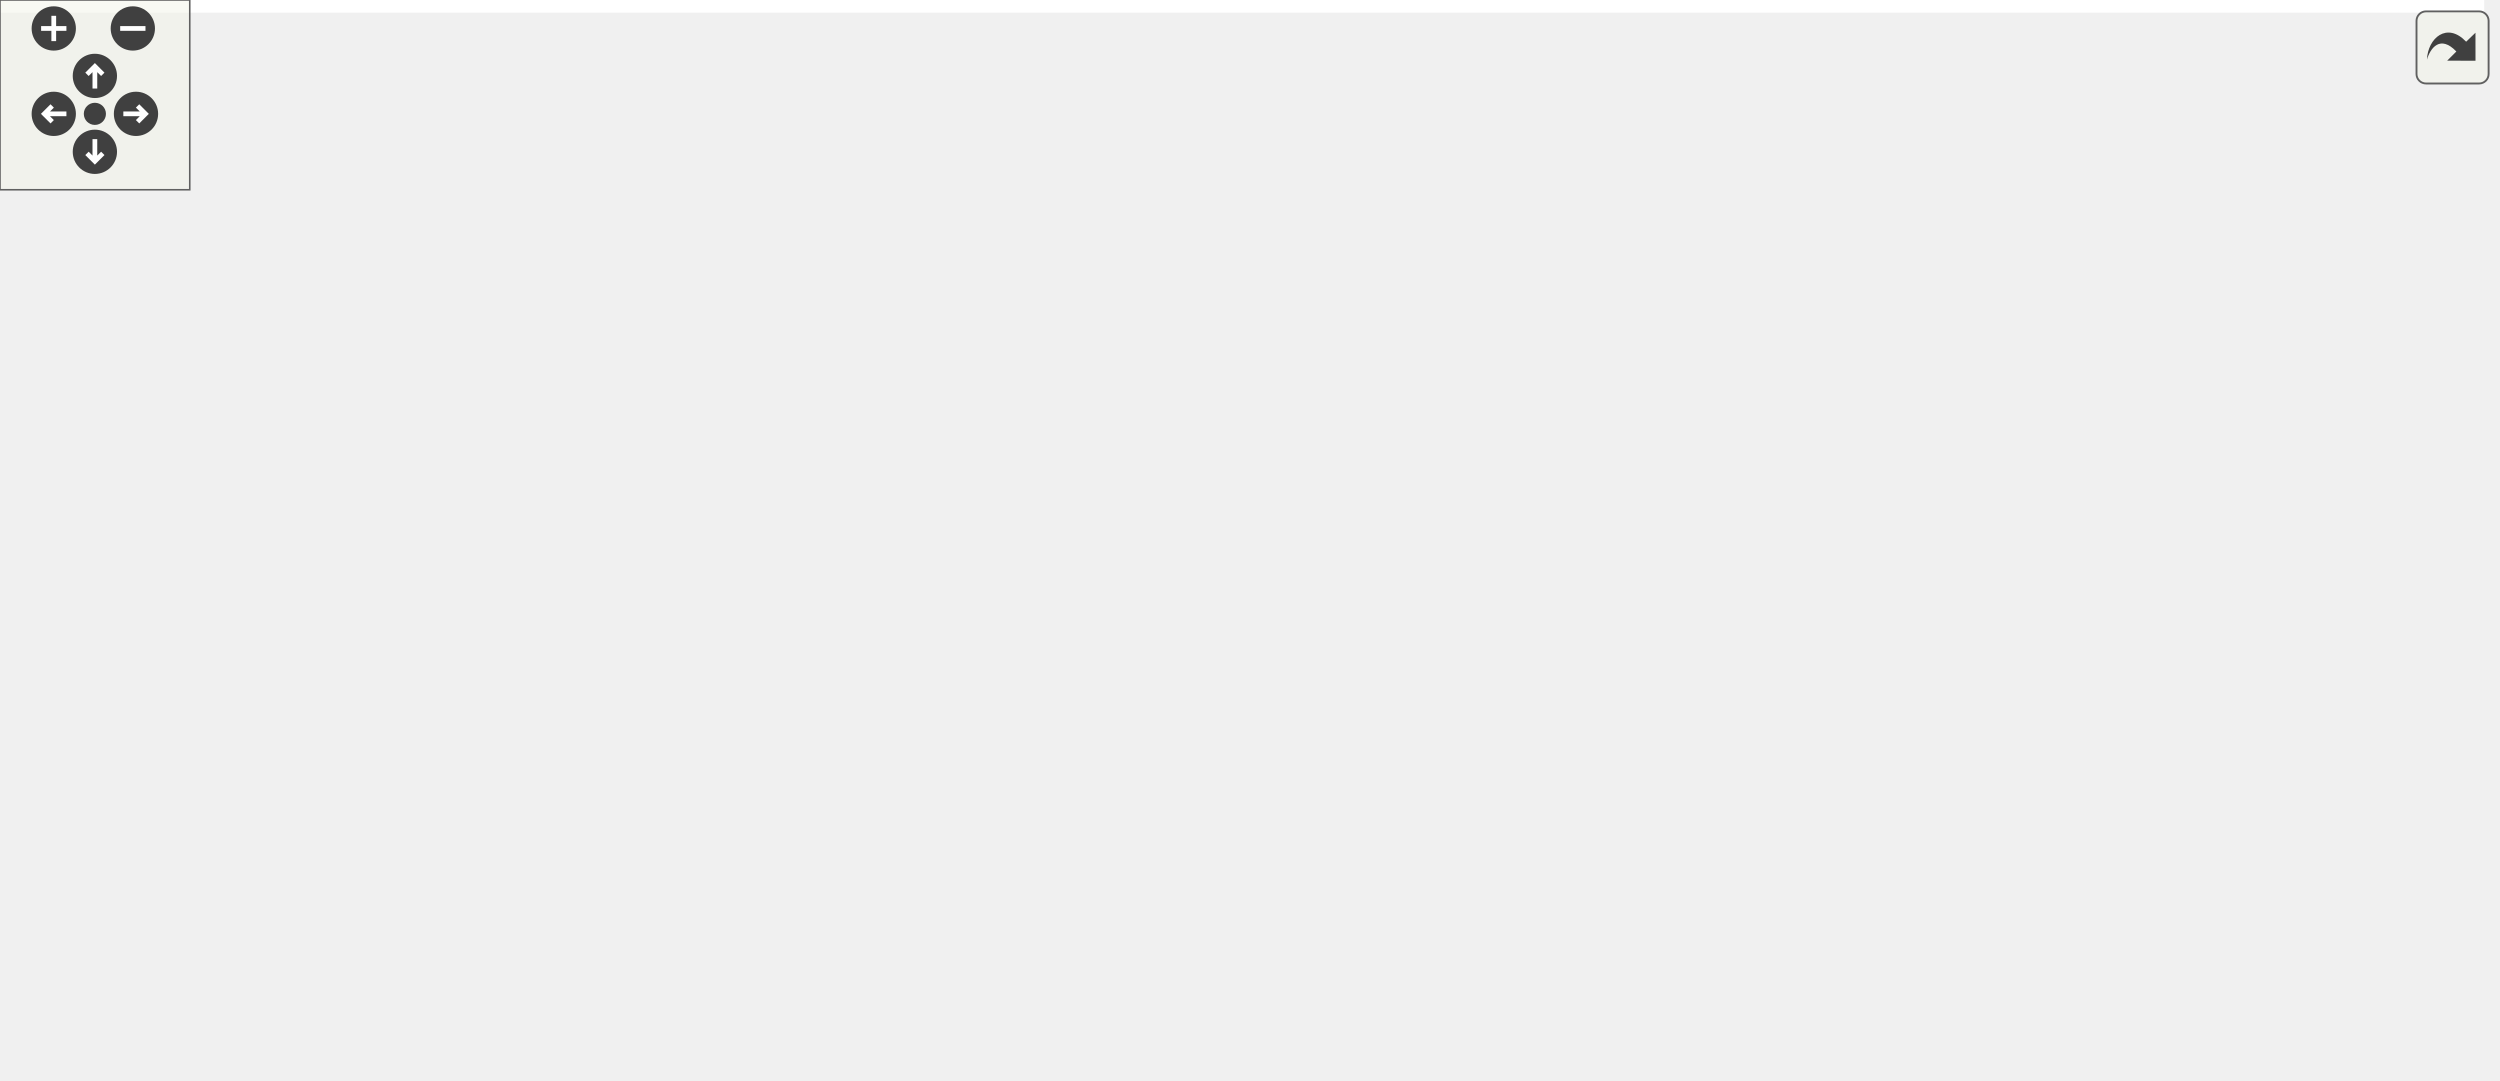
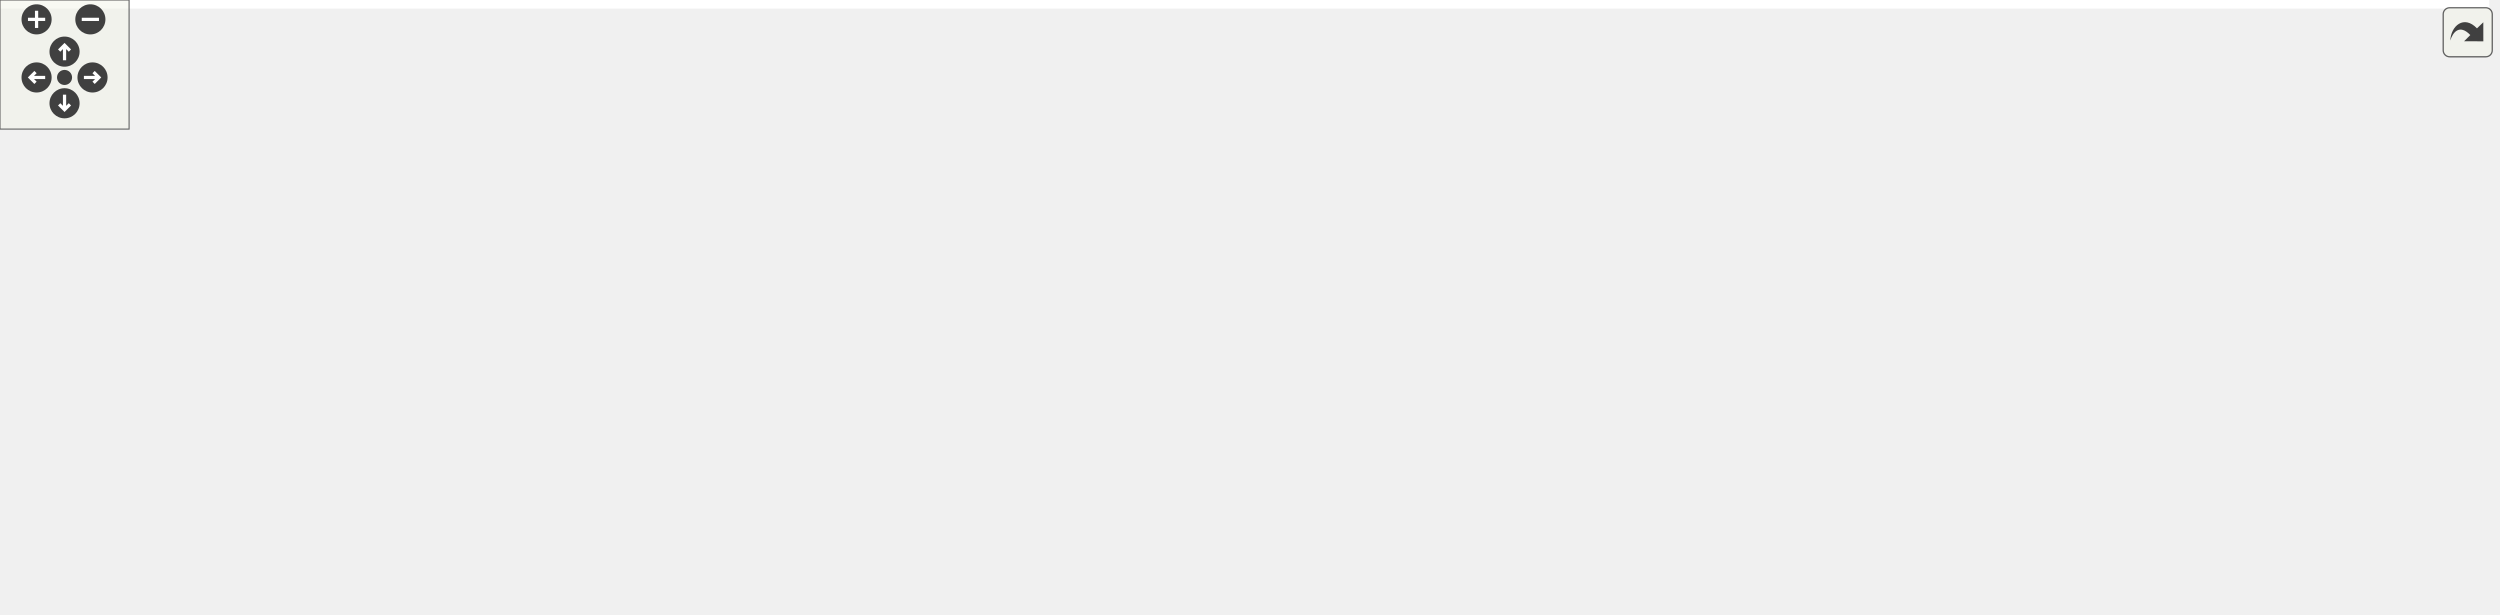
<svg xmlns="http://www.w3.org/2000/svg" xmlns:xlink="http://www.w3.org/1999/xlink" id="main" version="1.1" xml:space="preserve">
  <style type="text/css">
.edge:hover path { stroke: red; }
.edge:hover polygon { stroke: red; fill: red; }
</style>
  <defs>
    <circle id="rim" cx="0" cy="0" r="7" />
    <circle id="rim2" cx="0" cy="0" r="3.5" />
    <g id="zoomPlus">
      <use xlink:href="#rim" fill="#404040">
        <set attributeName="fill" to="#808080" begin="zoomplus.mouseover" end="zoomplus.mouseout" />
      </use>
      <path d="M-4,0h8M0,-4v8" fill="none" stroke="white" stroke-width="1.5" pointer-events="none" />
    </g>
    <g id="zoomMin">
      <use xlink:href="#rim" fill="#404040">
        <set attributeName="fill" to="#808080" begin="zoomminus.mouseover" end="zoomminus.mouseout" />
      </use>
      <path d="M-4,0h8" fill="none" stroke="white" stroke-width="1.5" pointer-events="none" />
    </g>
    <g id="dirArrow">
      <path fill="none" stroke="white" stroke-width="1.5" d="M0,-3.0v7 M-2.5,-0.5L0,-3.0L2.5,-0.5" />
    </g>
    <g id="resetDef">
      <use xlink:href="#rim2" fill="#404040">
        <set attributeName="fill" to="#808080" begin="reset.mouseover" end="reset.mouseout" />
      </use>
    </g>
  </defs>
  <svg id="graph" class="graph">
    <g id="viewport">
-       <polygon fill="white" stroke="transparent" points="-4,4 -4,-281 785.5,-281 785.5,4 -4,4" />
+       <polygon fill="white" stroke="transparent" points="-4,4 -4,-225 1157,-225 1157,4 -4,4" />
      <g id="node1" class="node">
        <g id="a_node1">
          <a xlink:title=" ">
-             <polygon fill="#bfbfbf" stroke="black" points="164,-246.5 164,-276.5 283,-276.5 283,-246.5 164,-246.5" />
-             <text text-anchor="start" x="172" y="-264.5" font-family="Helvetica,sans-Serif" font-size="10.00">src/graphics/material</text>
-             <text text-anchor="middle" x="223.5" y="-253.5" font-family="Helvetica,sans-Serif" font-size="10.00">/material.h</text>
+             <polygon fill="#bfbfbf" stroke="black" points="548.5,-190.5 548.5,-220.5 667.5,-220.5 667.5,-190.5 548.5,-190.5" />
+             <text text-anchor="start" x="556.5" y="-208.5" font-family="Helvetica,sans-Serif" font-size="10.00">src/graphics/material</text>
+             <text text-anchor="middle" x="608" y="-197.5" font-family="Helvetica,sans-Serif" font-size="10.00">/material.h</text>
          </a>
        </g>
      </g>
      <g id="node2" class="node">
        <g id="a_node2">
          <a xlink:title=" ">
-             <polygon fill="white" stroke="#bfbfbf" points="99.5,-185 99.5,-204 157.5,-204 157.5,-185 99.5,-185" />
-             <text text-anchor="middle" x="128.5" y="-192" font-family="Helvetica,sans-Serif" font-size="10.00">memory</text>
+             <polygon fill="white" stroke="#bfbfbf" points="236,-129 236,-148 294,-148 294,-129 236,-129" />
+             <text text-anchor="middle" x="265" y="-136" font-family="Helvetica,sans-Serif" font-size="10.00">memory</text>
          </a>
        </g>
      </g>
      <g id="edge1" class="edge">
-         <path fill="none" stroke="midnightblue" d="M202.89,-246.4C187.1,-235.6 165.41,-220.76 149.53,-209.89" />
-         <polygon fill="midnightblue" stroke="midnightblue" points="151.16,-206.77 140.93,-204.01 147.21,-212.54 151.16,-206.77" />
+         <path fill="none" stroke="midnightblue" d="M548.44,-198.03C486.63,-190.52 387.49,-176.24 304,-154 301.19,-153.25 298.29,-152.38 295.41,-151.44" />
+         <polygon fill="midnightblue" stroke="midnightblue" points="296.41,-148.08 285.81,-148.08 294.09,-154.69 296.41,-148.08" />
      </g>
      <g id="node3" class="node">
        <g id="a_node3">
          <a xlink:title=" ">
-             <polygon fill="white" stroke="#bfbfbf" points="27.5,-123.5 27.5,-142.5 123.5,-142.5 123.5,-123.5 27.5,-123.5" />
-             <text text-anchor="middle" x="75.5" y="-130.5" font-family="Helvetica,sans-Serif" font-size="10.00">maths/vector2.h</text>
+             <polygon fill="white" stroke="#bfbfbf" points="560,-62 560,-81 656,-81 656,-62 560,-62" />
+             <text text-anchor="middle" x="608" y="-69" font-family="Helvetica,sans-Serif" font-size="10.00">maths/vector2.h</text>
          </a>
        </g>
      </g>
      <g id="edge2" class="edge">
-         <path fill="none" stroke="midnightblue" d="M216.55,-246.49C207.22,-228.84 189.16,-198.47 166.5,-179 150.15,-164.95 128.64,-154.05 110.64,-146.5" />
-         <polygon fill="midnightblue" stroke="midnightblue" points="111.64,-143.13 101.06,-142.65 109.03,-149.62 111.64,-143.13" />
+         <path fill="none" stroke="midnightblue" d="M608,-190.37C608,-166.5 608,-118.18 608,-91.41" />
+         <polygon fill="midnightblue" stroke="midnightblue" points="611.5,-91.1 608,-81.1 604.5,-91.1 611.5,-91.1" />
      </g>
      <g id="node4" class="node">
        <g id="a_node4">
          <a xlink:href="texture_8h.html" target="_top" xlink:title=" ">
-             <polygon fill="white" stroke="black" points="142,-123.5 142,-142.5 285,-142.5 285,-123.5 142,-123.5" />
-             <text text-anchor="middle" x="213.5" y="-130.5" font-family="Helvetica,sans-Serif" font-size="10.00">graphics/texture/texture.h</text>
+             <polygon fill="white" stroke="black" points="312.5,-129 312.5,-148 455.5,-148 455.5,-129 312.5,-129" />
+             <text text-anchor="middle" x="384" y="-136" font-family="Helvetica,sans-Serif" font-size="10.00">graphics/texture/texture.h</text>
          </a>
        </g>
      </g>
      <g id="edge3" class="edge">
-         <path fill="none" stroke="midnightblue" d="M222.39,-246.48C220.59,-223.72 217.03,-178.7 215.01,-153.06" />
-         <polygon fill="midnightblue" stroke="midnightblue" points="218.47,-152.48 214.19,-142.79 211.49,-153.03 218.47,-152.48" />
+         <path fill="none" stroke="midnightblue" d="M559.67,-190.48C518.82,-178.62 461.05,-161.86 423.07,-150.84" />
+         <polygon fill="midnightblue" stroke="midnightblue" points="423.97,-147.45 413.39,-148.03 422.02,-154.18 423.97,-147.45" />
      </g>
      <g id="node12" class="node">
        <g id="a_node12">
          <a xlink:href="shader__program_8h.html" target="_top" xlink:title=" ">
-             <polygon fill="white" stroke="black" points="304.5,-179.5 304.5,-209.5 434.5,-209.5 434.5,-179.5 304.5,-179.5" />
-             <text text-anchor="start" x="312.5" y="-197.5" font-family="Helvetica,sans-Serif" font-size="10.00">graphics/shader/shader</text>
-             <text text-anchor="middle" x="369.5" y="-186.5" font-family="Helvetica,sans-Serif" font-size="10.00">_program.h</text>
+             <polygon fill="white" stroke="black" points="669,-123.5 669,-153.5 799,-153.5 799,-123.5 669,-123.5" />
+             <text text-anchor="start" x="677" y="-141.5" font-family="Helvetica,sans-Serif" font-size="10.00">graphics/shader/shader</text>
+             <text text-anchor="middle" x="734" y="-130.5" font-family="Helvetica,sans-Serif" font-size="10.00">_program.h</text>
          </a>
        </g>
      </g>
      <g id="edge12" class="edge">
-         <path fill="none" stroke="midnightblue" d="M255.18,-246.4C276.7,-236.81 305.37,-224.05 328.62,-213.7" />
-         <polygon fill="midnightblue" stroke="midnightblue" points="330.17,-216.84 337.88,-209.58 327.32,-210.45 330.17,-216.84" />
+         <path fill="none" stroke="midnightblue" d="M635.34,-190.4C653.59,-180.98 677.78,-168.5 697.64,-158.26" />
+         <polygon fill="midnightblue" stroke="midnightblue" points="699.43,-161.27 706.71,-153.58 696.22,-155.05 699.43,-161.27" />
      </g>
      <g id="node18" class="node">
        <g id="a_node18">
          <a xlink:href="render__path_8h.html" target="_top" xlink:title=" ">
-             <polygon fill="white" stroke="black" points="453,-179.5 453,-209.5 590,-209.5 590,-179.5 453,-179.5" />
-             <text text-anchor="start" x="461" y="-197.5" font-family="Helvetica,sans-Serif" font-size="10.00">graphics/material/render</text>
-             <text text-anchor="middle" x="521.5" y="-186.5" font-family="Helvetica,sans-Serif" font-size="10.00">_path.h</text>
-           </a>
-         </g>
-       </g>
-       <g id="edge21" class="edge">
-         <path fill="none" stroke="midnightblue" d="M283.09,-247.5C330.3,-237.2 396.52,-222.76 447.19,-211.71" />
-         <polygon fill="midnightblue" stroke="midnightblue" points="448.09,-215.1 457.11,-209.54 446.6,-208.26 448.09,-215.1" />
+             <polygon fill="white" stroke="black" points="817.5,-123.5 817.5,-153.5 954.5,-153.5 954.5,-123.5 817.5,-123.5" />
+             <text text-anchor="start" x="825.5" y="-141.5" font-family="Helvetica,sans-Serif" font-size="10.00">graphics/material/render</text>
+             <text text-anchor="middle" x="886" y="-130.5" font-family="Helvetica,sans-Serif" font-size="10.00">_path.h</text>
+           </a>
+         </g>
+       </g>
+       <g id="edge20" class="edge">
+         <path fill="none" stroke="midnightblue" d="M667.64,-190.56C711.19,-180.37 770.37,-166.54 816.14,-155.84" />
+         <polygon fill="midnightblue" stroke="midnightblue" points="817.04,-159.22 825.98,-153.53 815.45,-152.4 817.04,-159.22" />
      </g>
      <g id="node5" class="node">
        <g id="a_node5">
          <a xlink:title=" ">
-             <polygon fill="white" stroke="#bfbfbf" points="129.5,-62 129.5,-81 171.5,-81 171.5,-62 129.5,-62" />
-             <text text-anchor="middle" x="150.5" y="-69" font-family="Helvetica,sans-Serif" font-size="10.00">array</text>
+             <polygon fill="white" stroke="#bfbfbf" points="140,-62 140,-81 182,-81 182,-62 140,-62" />
+             <text text-anchor="middle" x="161" y="-69" font-family="Helvetica,sans-Serif" font-size="10.00">array</text>
          </a>
        </g>
      </g>
      <g id="edge4" class="edge">
-         <path fill="none" stroke="midnightblue" d="M204.47,-123.48C194.74,-114.28 179.04,-99.46 167.08,-88.16" />
-         <polygon fill="midnightblue" stroke="midnightblue" points="169.18,-85.33 159.51,-81.01 164.38,-90.42 169.18,-85.33" />
+         <path fill="none" stroke="midnightblue" d="M342.89,-128.95C303.57,-120.24 242.88,-105.42 192,-87 190.39,-86.42 188.74,-85.78 187.1,-85.11" />
+         <polygon fill="midnightblue" stroke="midnightblue" points="188.39,-81.85 177.82,-81.04 185.57,-88.26 188.39,-81.85" />
      </g>
      <g id="node6" class="node">
        <g id="a_node6">
          <a xlink:title=" ">
-             <polygon fill="white" stroke="#bfbfbf" points="190,-62 190,-81 237,-81 237,-62 190,-62" />
-             <text text-anchor="middle" x="213.5" y="-69" font-family="Helvetica,sans-Serif" font-size="10.00">cmath</text>
+             <polygon fill="white" stroke="#bfbfbf" points="200.5,-62 200.5,-81 247.5,-81 247.5,-62 200.5,-62" />
+             <text text-anchor="middle" x="224" y="-69" font-family="Helvetica,sans-Serif" font-size="10.00">cmath</text>
          </a>
        </g>
      </g>
      <g id="edge5" class="edge">
-         <path fill="none" stroke="midnightblue" d="M213.5,-123.48C213.5,-115.08 213.5,-101.98 213.5,-91.16" />
-         <polygon fill="midnightblue" stroke="midnightblue" points="217,-91.01 213.5,-81.01 210,-91.01 217,-91.01" />
+         <path fill="none" stroke="midnightblue" d="M361.88,-128.98C336.46,-119.12 293.56,-102.29 257,-87 255.59,-86.41 254.15,-85.8 252.7,-85.18" />
+         <polygon fill="midnightblue" stroke="midnightblue" points="253.71,-81.81 243.15,-81.05 250.93,-88.23 253.71,-81.81" />
      </g>
      <g id="node7" class="node">
        <g id="a_node7">
          <a xlink:title=" ">
-             <polygon fill="white" stroke="#bfbfbf" points="255.5,-62 255.5,-81 363.5,-81 363.5,-62 255.5,-62" />
-             <text text-anchor="middle" x="309.5" y="-69" font-family="Helvetica,sans-Serif" font-size="10.00">SDL2/SDL_image.h</text>
+             <polygon fill="white" stroke="#bfbfbf" points="266,-62 266,-81 374,-81 374,-62 266,-62" />
+             <text text-anchor="middle" x="320" y="-69" font-family="Helvetica,sans-Serif" font-size="10.00">SDL2/SDL_image.h</text>
          </a>
        </g>
      </g>
      <g id="edge6" class="edge">
-         <path fill="none" stroke="midnightblue" d="M227.25,-123.48C242.87,-113.8 268.56,-97.87 287.08,-86.39" />
-         <polygon fill="midnightblue" stroke="midnightblue" points="289.12,-89.25 295.77,-81.01 285.43,-83.3 289.12,-89.25" />
+         <path fill="none" stroke="midnightblue" d="M375.37,-128.73C365.2,-118.4 348.1,-101.04 335.59,-88.33" />
+         <polygon fill="midnightblue" stroke="midnightblue" points="338,-85.8 328.49,-81.13 333.02,-90.71 338,-85.8" />
      </g>
      <g id="node8" class="node">
        <g id="a_node8">
          <a xlink:title=" ">
-             <polygon fill="white" stroke="#bfbfbf" points="499.5,-0.5 499.5,-19.5 563.5,-19.5 563.5,-0.5 499.5,-0.5" />
-             <text text-anchor="middle" x="531.5" y="-7.5" font-family="Helvetica,sans-Serif" font-size="10.00">GL/glew.h</text>
+             <polygon fill="white" stroke="#bfbfbf" points="500,-0.5 500,-19.5 564,-19.5 564,-0.5 500,-0.5" />
+             <text text-anchor="middle" x="532" y="-7.5" font-family="Helvetica,sans-Serif" font-size="10.00">GL/glew.h</text>
          </a>
        </g>
      </g>
      <g id="edge7" class="edge">
-         <path fill="none" stroke="midnightblue" d="M283.28,-123.47C368.96,-112.71 504.05,-94.68 512.5,-87 528.35,-72.59 531.89,-47.15 532.27,-29.7" />
-         <polygon fill="midnightblue" stroke="midnightblue" points="535.77,-29.54 532.15,-19.58 528.77,-29.62 535.77,-29.54" />
+         <path fill="none" stroke="midnightblue" d="M435.81,-128.93C462.42,-121.94 493.31,-109.4 513,-87 526.87,-71.23 530.92,-46.85 531.95,-29.97" />
+         <polygon fill="midnightblue" stroke="midnightblue" points="535.46,-29.78 532.27,-19.68 528.46,-29.57 535.46,-29.78" />
      </g>
      <g id="node9" class="node">
        <g id="a_node9">
          <a xlink:title=" ">
-             <polygon fill="white" stroke="#bfbfbf" points="0,-62 0,-81 111,-81 111,-62 0,-62" />
-             <text text-anchor="middle" x="55.5" y="-69" font-family="Helvetica,sans-Serif" font-size="10.00">maths/maths_util.h</text>
+             <polygon fill="white" stroke="#bfbfbf" points="392.5,-62 392.5,-81 503.5,-81 503.5,-62 392.5,-62" />
+             <text text-anchor="middle" x="448" y="-69" font-family="Helvetica,sans-Serif" font-size="10.00">maths/maths_util.h</text>
          </a>
        </g>
      </g>
      <g id="edge8" class="edge">
-         <path fill="none" stroke="midnightblue" d="M190.86,-123.48C163.76,-113.27 118.19,-96.11 87.5,-84.55" />
-         <polygon fill="midnightblue" stroke="midnightblue" points="88.69,-81.26 78.1,-81.01 86.22,-87.81 88.69,-81.26" />
+         <path fill="none" stroke="midnightblue" d="M392.63,-128.73C402.8,-118.4 419.9,-101.04 432.41,-88.33" />
+         <polygon fill="midnightblue" stroke="midnightblue" points="434.98,-90.71 439.51,-81.13 430,-85.8 434.98,-90.71" />
      </g>
      <g id="node10" class="node">
        <g id="a_node10">
          <a xlink:href="pixel__format_8h.html" target="_top" xlink:title=" ">
-             <polygon fill="white" stroke="black" points="381.5,-56.5 381.5,-86.5 503.5,-86.5 503.5,-56.5 381.5,-56.5" />
-             <text text-anchor="start" x="389.5" y="-74.5" font-family="Helvetica,sans-Serif" font-size="10.00">graphics/texture/pixel</text>
-             <text text-anchor="middle" x="442.5" y="-63.5" font-family="Helvetica,sans-Serif" font-size="10.00">_format.h</text>
+             <polygon fill="white" stroke="black" points="0,-56.5 0,-86.5 122,-86.5 122,-56.5 0,-56.5" />
+             <text text-anchor="start" x="8" y="-74.5" font-family="Helvetica,sans-Serif" font-size="10.00">graphics/texture/pixel</text>
+             <text text-anchor="middle" x="61" y="-63.5" font-family="Helvetica,sans-Serif" font-size="10.00">_format.h</text>
          </a>
        </g>
      </g>
      <g id="edge9" class="edge">
-         <path fill="none" stroke="midnightblue" d="M246.31,-123.48C280.73,-114.53 335.7,-100.25 378.71,-89.07" />
-         <polygon fill="midnightblue" stroke="midnightblue" points="379.73,-92.43 388.53,-86.52 377.97,-85.65 379.73,-92.43" />
+         <path fill="none" stroke="midnightblue" d="M340.56,-128.93C292.21,-119.37 211.48,-103.33 132.24,-87.24" />
+         <polygon fill="midnightblue" stroke="midnightblue" points="132.57,-83.74 122.08,-85.18 131.18,-90.6 132.57,-83.74" />
      </g>
      <g id="edge11" class="edge">
-         <path fill="none" stroke="midnightblue" d="M463.59,-56.4C477.59,-47.04 495.91,-34.79 509.99,-25.38" />
-         <polygon fill="midnightblue" stroke="midnightblue" points="512.18,-28.13 518.55,-19.66 508.29,-22.31 512.18,-28.13" />
+         <path fill="none" stroke="midnightblue" d="M122.02,-57.51C125.05,-56.98 128.06,-56.47 131,-56 261.07,-35.28 416.36,-20.72 489.69,-14.45" />
+         <polygon fill="midnightblue" stroke="midnightblue" points="490.23,-17.92 499.9,-13.59 489.64,-10.94 490.23,-17.92" />
      </g>
      <g id="node11" class="node">
        <g id="a_node11">
          <a xlink:title=" ">
-             <polygon fill="white" stroke="#bfbfbf" points="410,-0.5 410,-19.5 475,-19.5 475,-0.5 410,-0.5" />
-             <text text-anchor="middle" x="442.5" y="-7.5" font-family="Helvetica,sans-Serif" font-size="10.00">stdexcept</text>
+             <polygon fill="white" stroke="#bfbfbf" points="28.5,-0.5 28.5,-19.5 93.5,-19.5 93.5,-0.5 28.5,-0.5" />
+             <text text-anchor="middle" x="61" y="-7.5" font-family="Helvetica,sans-Serif" font-size="10.00">stdexcept</text>
          </a>
        </g>
      </g>
      <g id="edge10" class="edge">
-         <path fill="none" stroke="midnightblue" d="M442.5,-56.4C442.5,-48.47 442.5,-38.46 442.5,-29.86" />
-         <polygon fill="midnightblue" stroke="midnightblue" points="446,-29.66 442.5,-19.66 439,-29.66 446,-29.66" />
+         <path fill="none" stroke="midnightblue" d="M61,-56.4C61,-48.47 61,-38.46 61,-29.86" />
+         <polygon fill="midnightblue" stroke="midnightblue" points="64.5,-29.66 61,-19.66 57.5,-29.66 64.5,-29.66" />
      </g>
      <g id="edge17" class="edge">
-         <path fill="none" stroke="midnightblue" d="M304.25,-180.3C251.07,-169.53 176.97,-154.54 127.68,-144.56" />
-         <polygon fill="midnightblue" stroke="midnightblue" points="128.35,-141.13 117.86,-142.57 126.96,-147.99 128.35,-141.13" />
-       </g>
-       <g id="edge20" class="edge">
-         <path fill="none" stroke="midnightblue" d="M332.53,-179.4C306.12,-169.33 270.94,-155.91 245.69,-146.28" />
-         <polygon fill="midnightblue" stroke="midnightblue" points="246.79,-142.95 236.2,-142.66 244.3,-149.49 246.79,-142.95" />
+         <path fill="none" stroke="midnightblue" d="M706.66,-123.4C684.94,-112.19 654.8,-96.64 633.56,-85.69" />
+         <polygon fill="midnightblue" stroke="midnightblue" points="634.98,-82.48 624.49,-81.01 631.77,-88.7 634.98,-82.48" />
      </g>
      <g id="edge15" class="edge">
-         <path fill="none" stroke="midnightblue" d="M434.84,-180.52C437.76,-179.99 440.66,-179.48 443.5,-179 498.18,-169.66 654.22,-184.96 690.5,-143 734.85,-91.72 627.08,-44.22 567.61,-22.86" />
-         <polygon fill="midnightblue" stroke="midnightblue" points="568.75,-19.55 558.16,-19.54 566.43,-26.16 568.75,-19.55" />
+         <path fill="none" stroke="midnightblue" d="M725.51,-123.36C713.96,-105.27 691.67,-74.14 665,-56 637.44,-37.26 601.39,-25.7 573.77,-19" />
+         <polygon fill="midnightblue" stroke="midnightblue" points="574.54,-15.58 564.01,-16.75 572.97,-22.41 574.54,-15.58" />
      </g>
      <g id="node13" class="node">
        <g id="a_node13">
          <a xlink:title=" ">
-             <polygon fill="white" stroke="#bfbfbf" points="737.5,-123.5 737.5,-142.5 781.5,-142.5 781.5,-123.5 737.5,-123.5" />
-             <text text-anchor="middle" x="759.5" y="-130.5" font-family="Helvetica,sans-Serif" font-size="10.00">string</text>
+             <polygon fill="white" stroke="#bfbfbf" points="712,-62 712,-81 756,-81 756,-62 712,-62" />
+             <text text-anchor="middle" x="734" y="-69" font-family="Helvetica,sans-Serif" font-size="10.00">string</text>
          </a>
        </g>
      </g>
      <g id="edge13" class="edge">
-         <path fill="none" stroke="midnightblue" d="M434.83,-180.46C437.76,-179.95 440.66,-179.46 443.5,-179 567.35,-158.93 600.21,-166.26 723.5,-143 724.75,-142.76 726.01,-142.51 727.29,-142.25" />
-         <polygon fill="midnightblue" stroke="midnightblue" points="728.14,-145.64 737.12,-140.03 726.6,-138.82 728.14,-145.64" />
+         <path fill="none" stroke="midnightblue" d="M734,-123.4C734,-114.06 734,-101.71 734,-91.52" />
+         <polygon fill="midnightblue" stroke="midnightblue" points="737.5,-91.19 734,-81.19 730.5,-91.19 737.5,-91.19" />
      </g>
      <g id="node14" class="node">
        <g id="a_node14">
          <a xlink:title=" ">
-             <polygon fill="white" stroke="#bfbfbf" points="303,-123.5 303,-142.5 350,-142.5 350,-123.5 303,-123.5" />
-             <text text-anchor="middle" x="326.5" y="-130.5" font-family="Helvetica,sans-Serif" font-size="10.00">vector</text>
+             <polygon fill="white" stroke="#bfbfbf" points="774.5,-62 774.5,-81 821.5,-81 821.5,-62 774.5,-62" />
+             <text text-anchor="middle" x="798" y="-69" font-family="Helvetica,sans-Serif" font-size="10.00">vector</text>
          </a>
        </g>
      </g>
      <g id="edge14" class="edge">
-         <path fill="none" stroke="midnightblue" d="M359.31,-179.4C353.13,-170.84 345.2,-159.87 338.68,-150.86" />
-         <polygon fill="midnightblue" stroke="midnightblue" points="341.45,-148.71 332.76,-142.66 335.78,-152.81 341.45,-148.71" />
+         <path fill="none" stroke="midnightblue" d="M747.89,-123.4C757.96,-113.16 771.62,-99.3 782.13,-88.62" />
+         <polygon fill="midnightblue" stroke="midnightblue" points="784.92,-90.78 789.44,-81.19 779.93,-85.86 784.92,-90.78" />
      </g>
      <g id="node15" class="node">
        <g id="a_node15">
          <a xlink:title=" ">
-             <polygon fill="white" stroke="#bfbfbf" points="368,-123.5 368,-142.5 457,-142.5 457,-123.5 368,-123.5" />
-             <text text-anchor="middle" x="412.5" y="-130.5" font-family="Helvetica,sans-Serif" font-size="10.00">maths/colour.h</text>
+             <polygon fill="white" stroke="#bfbfbf" points="839.5,-62 839.5,-81 928.5,-81 928.5,-62 839.5,-62" />
+             <text text-anchor="middle" x="884" y="-69" font-family="Helvetica,sans-Serif" font-size="10.00">maths/colour.h</text>
          </a>
        </g>
      </g>
      <g id="edge16" class="edge">
-         <path fill="none" stroke="midnightblue" d="M379.69,-179.4C385.87,-170.84 393.8,-159.87 400.32,-150.86" />
-         <polygon fill="midnightblue" stroke="midnightblue" points="403.22,-152.81 406.24,-142.66 397.55,-148.71 403.22,-152.81" />
+         <path fill="none" stroke="midnightblue" d="M766.55,-123.4C792.87,-111.99 829.59,-96.08 854.93,-85.1" />
+         <polygon fill="midnightblue" stroke="midnightblue" points="856.58,-88.19 864.37,-81.01 853.8,-81.77 856.58,-88.19" />
      </g>
      <g id="node16" class="node">
        <g id="a_node16">
          <a xlink:title=" ">
-             <polygon fill="white" stroke="#bfbfbf" points="475.5,-123.5 475.5,-142.5 571.5,-142.5 571.5,-123.5 475.5,-123.5" />
-             <text text-anchor="middle" x="523.5" y="-130.5" font-family="Helvetica,sans-Serif" font-size="10.00">maths/vector3.h</text>
+             <polygon fill="white" stroke="#bfbfbf" points="947,-62 947,-81 1043,-81 1043,-62 947,-62" />
+             <text text-anchor="middle" x="995" y="-69" font-family="Helvetica,sans-Serif" font-size="10.00">maths/vector3.h</text>
          </a>
        </g>
      </g>
      <g id="edge18" class="edge">
-         <path fill="none" stroke="midnightblue" d="M406,-179.4C432.07,-169.33 466.79,-155.91 491.72,-146.28" />
-         <polygon fill="midnightblue" stroke="midnightblue" points="493.03,-149.53 501.09,-142.66 490.5,-143 493.03,-149.53" />
+         <path fill="none" stroke="midnightblue" d="M791.18,-123.45C832.09,-113.37 888.46,-99.43 938,-87 942.41,-85.89 947.01,-84.73 951.6,-83.57" />
+         <polygon fill="midnightblue" stroke="midnightblue" points="952.72,-86.9 961.55,-81.05 951,-80.11 952.72,-86.9" />
      </g>
      <g id="node17" class="node">
        <g id="a_node17">
          <a xlink:title=" ">
-             <polygon fill="white" stroke="#bfbfbf" points="589.5,-123.5 589.5,-142.5 681.5,-142.5 681.5,-123.5 589.5,-123.5" />
-             <text text-anchor="middle" x="635.5" y="-130.5" font-family="Helvetica,sans-Serif" font-size="10.00">maths/matrix.h</text>
+             <polygon fill="white" stroke="#bfbfbf" points="1061,-62 1061,-81 1153,-81 1153,-62 1061,-62" />
+             <text text-anchor="middle" x="1107" y="-69" font-family="Helvetica,sans-Serif" font-size="10.00">maths/matrix.h</text>
          </a>
        </g>
      </g>
      <g id="edge19" class="edge">
-         <path fill="none" stroke="midnightblue" d="M432.2,-179.47C479.7,-168.85 543.97,-154.47 587.44,-144.75" />
-         <polygon fill="midnightblue" stroke="midnightblue" points="588.48,-148.1 597.47,-142.51 586.95,-141.27 588.48,-148.1" />
+         <path fill="none" stroke="midnightblue" d="M799.01,-124.75C802.39,-124.14 805.73,-123.56 809,-123 916.62,-104.63 945.05,-108.95 1052,-87 1057.01,-85.97 1062.24,-84.77 1067.41,-83.5" />
+         <polygon fill="midnightblue" stroke="midnightblue" points="1068.34,-86.87 1077.17,-81.01 1066.61,-80.09 1068.34,-86.87" />
      </g>
    </g>
  </svg>
  <g id="navigator" transform="translate(0 0)" fill="#404254">
    <rect fill="#f2f5e9" fill-opacity="0.5" stroke="#606060" stroke-width=".5" x="0" y="0" width="60" height="60" />
    <use id="zoomplus" xlink:href="#zoomPlus" x="17" y="9" />
    <use id="zoomminus" xlink:href="#zoomMin" x="42" y="9" />
    <use id="reset" xlink:href="#resetDef" x="30" y="36" />
    <g id="arrowUp" xlink:href="#dirArrow" transform="translate(30 24)">
      <use xlink:href="#rim" fill="#404040">
        <set attributeName="fill" to="#808080" begin="arrowUp.mouseover" end="arrowUp.mouseout" />
      </use>
      <path fill="none" stroke="white" stroke-width="1.5" d="M0,-3.0v7 M-2.5,-0.5L0,-3.0L2.5,-0.5" />
    </g>
    <g id="arrowRight" xlink:href="#dirArrow" transform="rotate(90) translate(36 -43)">
      <use xlink:href="#rim" fill="#404040">
        <set attributeName="fill" to="#808080" begin="arrowRight.mouseover" end="arrowRight.mouseout" />
      </use>
      <path fill="none" stroke="white" stroke-width="1.5" d="M0,-3.0v7 M-2.5,-0.5L0,-3.0L2.5,-0.5" />
    </g>
    <g id="arrowDown" xlink:href="#dirArrow" transform="rotate(180) translate(-30 -48)">
      <use xlink:href="#rim" fill="#404040">
        <set attributeName="fill" to="#808080" begin="arrowDown.mouseover" end="arrowDown.mouseout" />
      </use>
      <path fill="none" stroke="white" stroke-width="1.5" d="M0,-3.0v7 M-2.5,-0.5L0,-3.0L2.5,-0.5" />
    </g>
    <g id="arrowLeft" xlink:href="#dirArrow" transform="rotate(270) translate(-36 17)">
      <use xlink:href="#rim" fill="#404040">
        <set attributeName="fill" to="#808080" begin="arrowLeft.mouseover" end="arrowLeft.mouseout" />
      </use>
      <path fill="none" stroke="white" stroke-width="1.5" d="M0,-3.0v7 M-2.5,-0.5L0,-3.0L2.5,-0.5" />
    </g>
  </g>
  <svg viewBox="0 0 15 15" width="100%" height="30px" preserveAspectRatio="xMaxYMin meet">
    <g id="arrow_out" transform="scale(0.3 0.3)">
      <a xlink:href="material_8h__incl_org.svg" target="_base">
        <rect id="button" ry="5" rx="5" y="6" x="6" height="38" width="38" fill="#f2f5e9" fill-opacity="0.5" stroke="#606060" stroke-width="1.0" />
        <path id="arrow" d="M 11.5,31.437 C 11.94,20.098 22.043,11.323 32.159,21.979 L 37.069,17.246 C 37.069,17.246 37.088,32 37.088,32 L 22.16,31.978 C 22.16,31.978 26.998,27.14 26.998,27.14 C 18.529,18.264 13.292,25.23 11.5,31.437 z" style="fill:#404040;" />
      </a>
    </g>
  </svg>
</svg>
